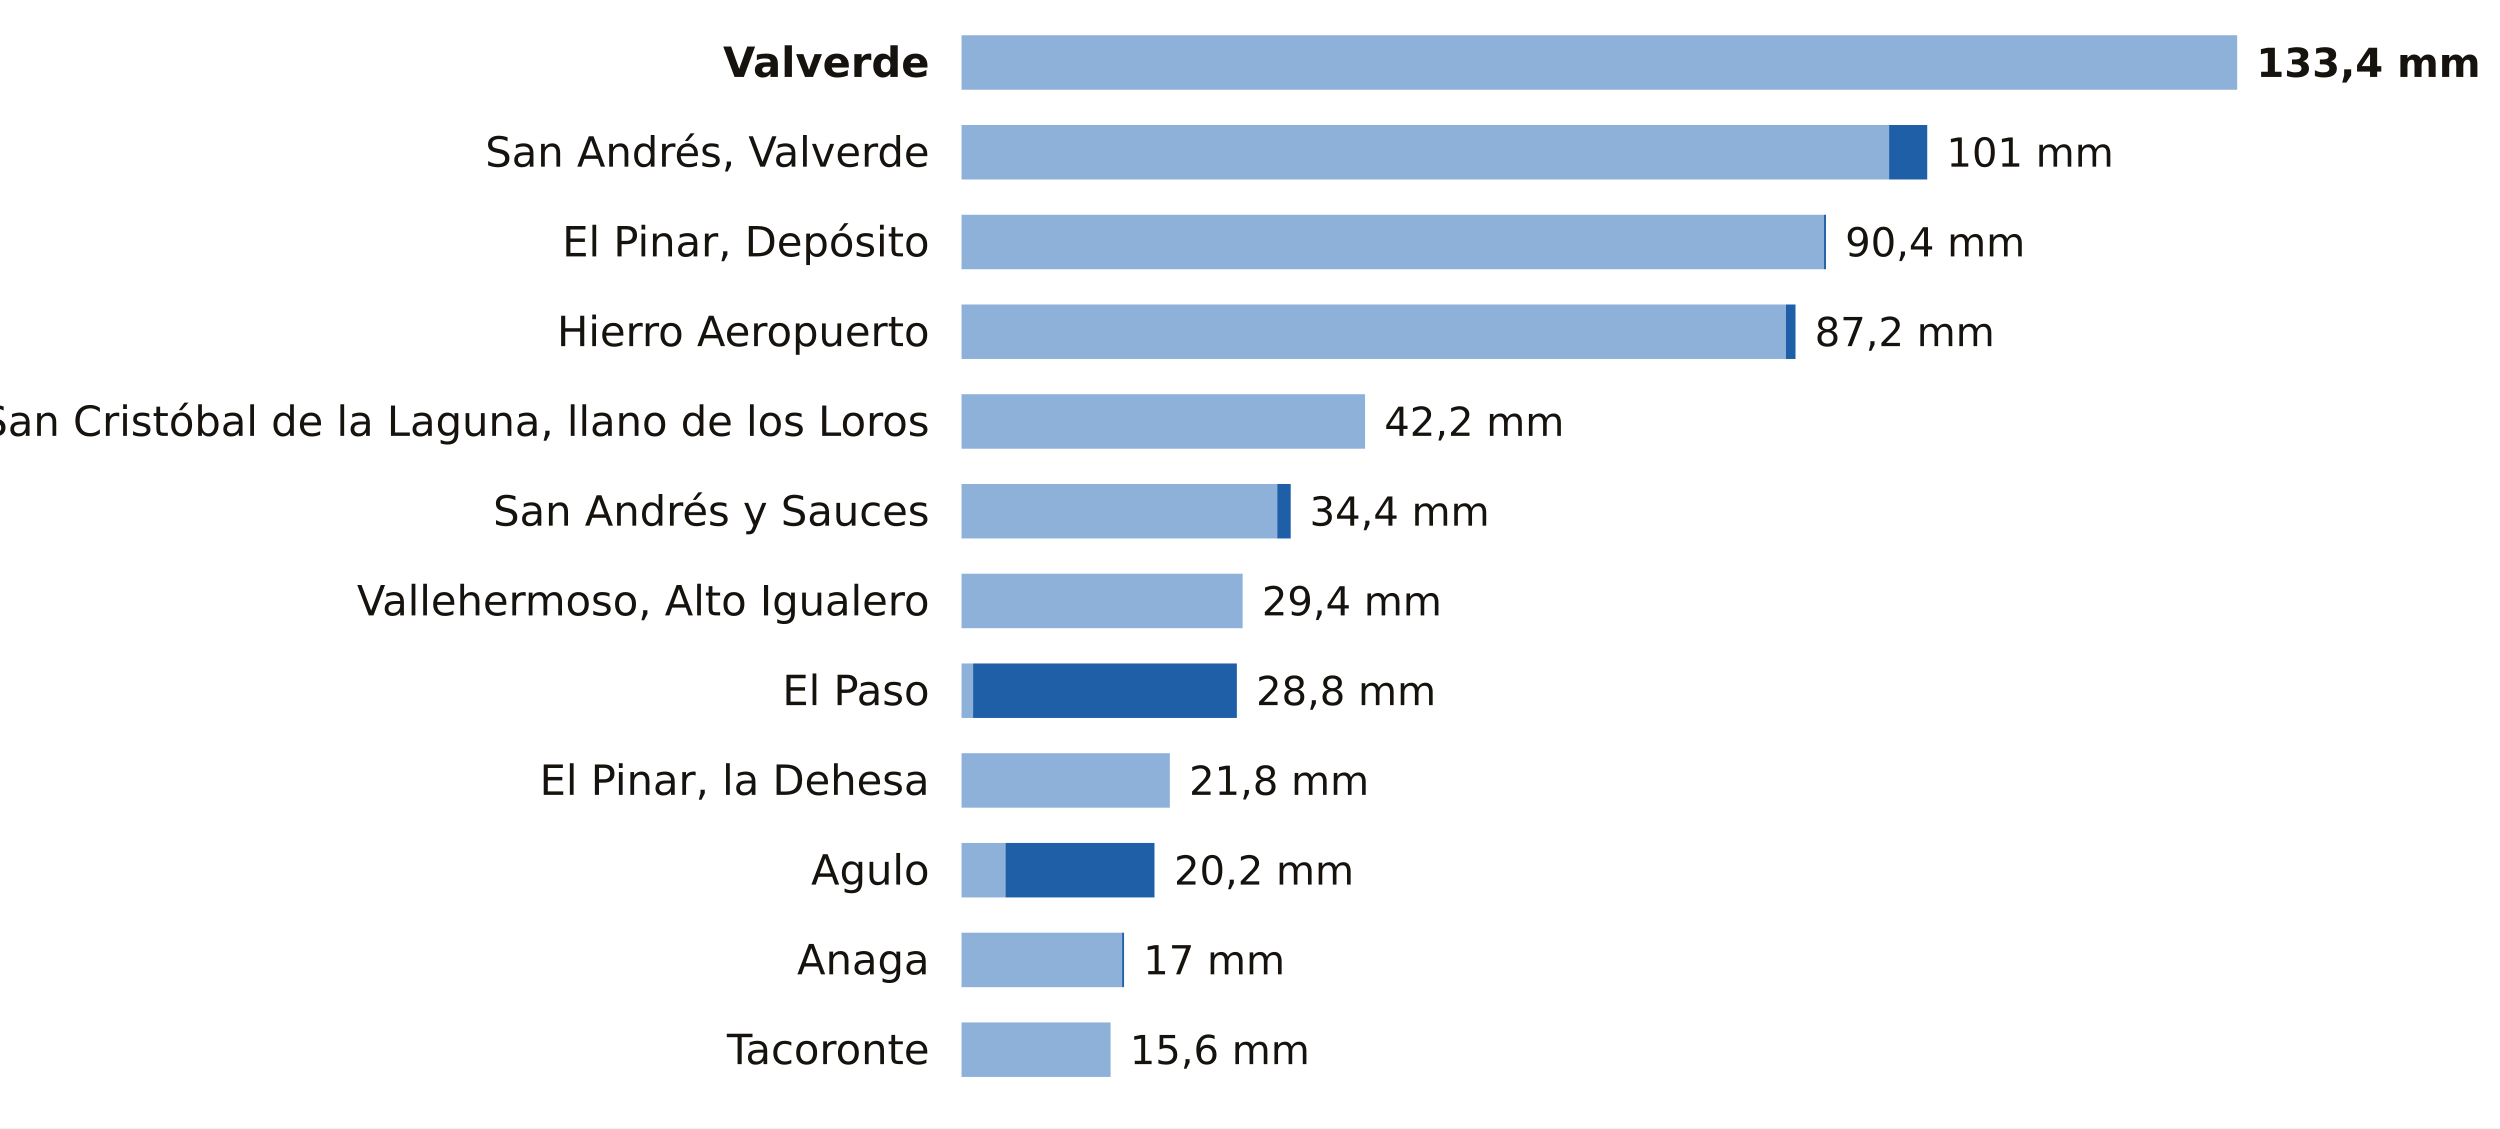
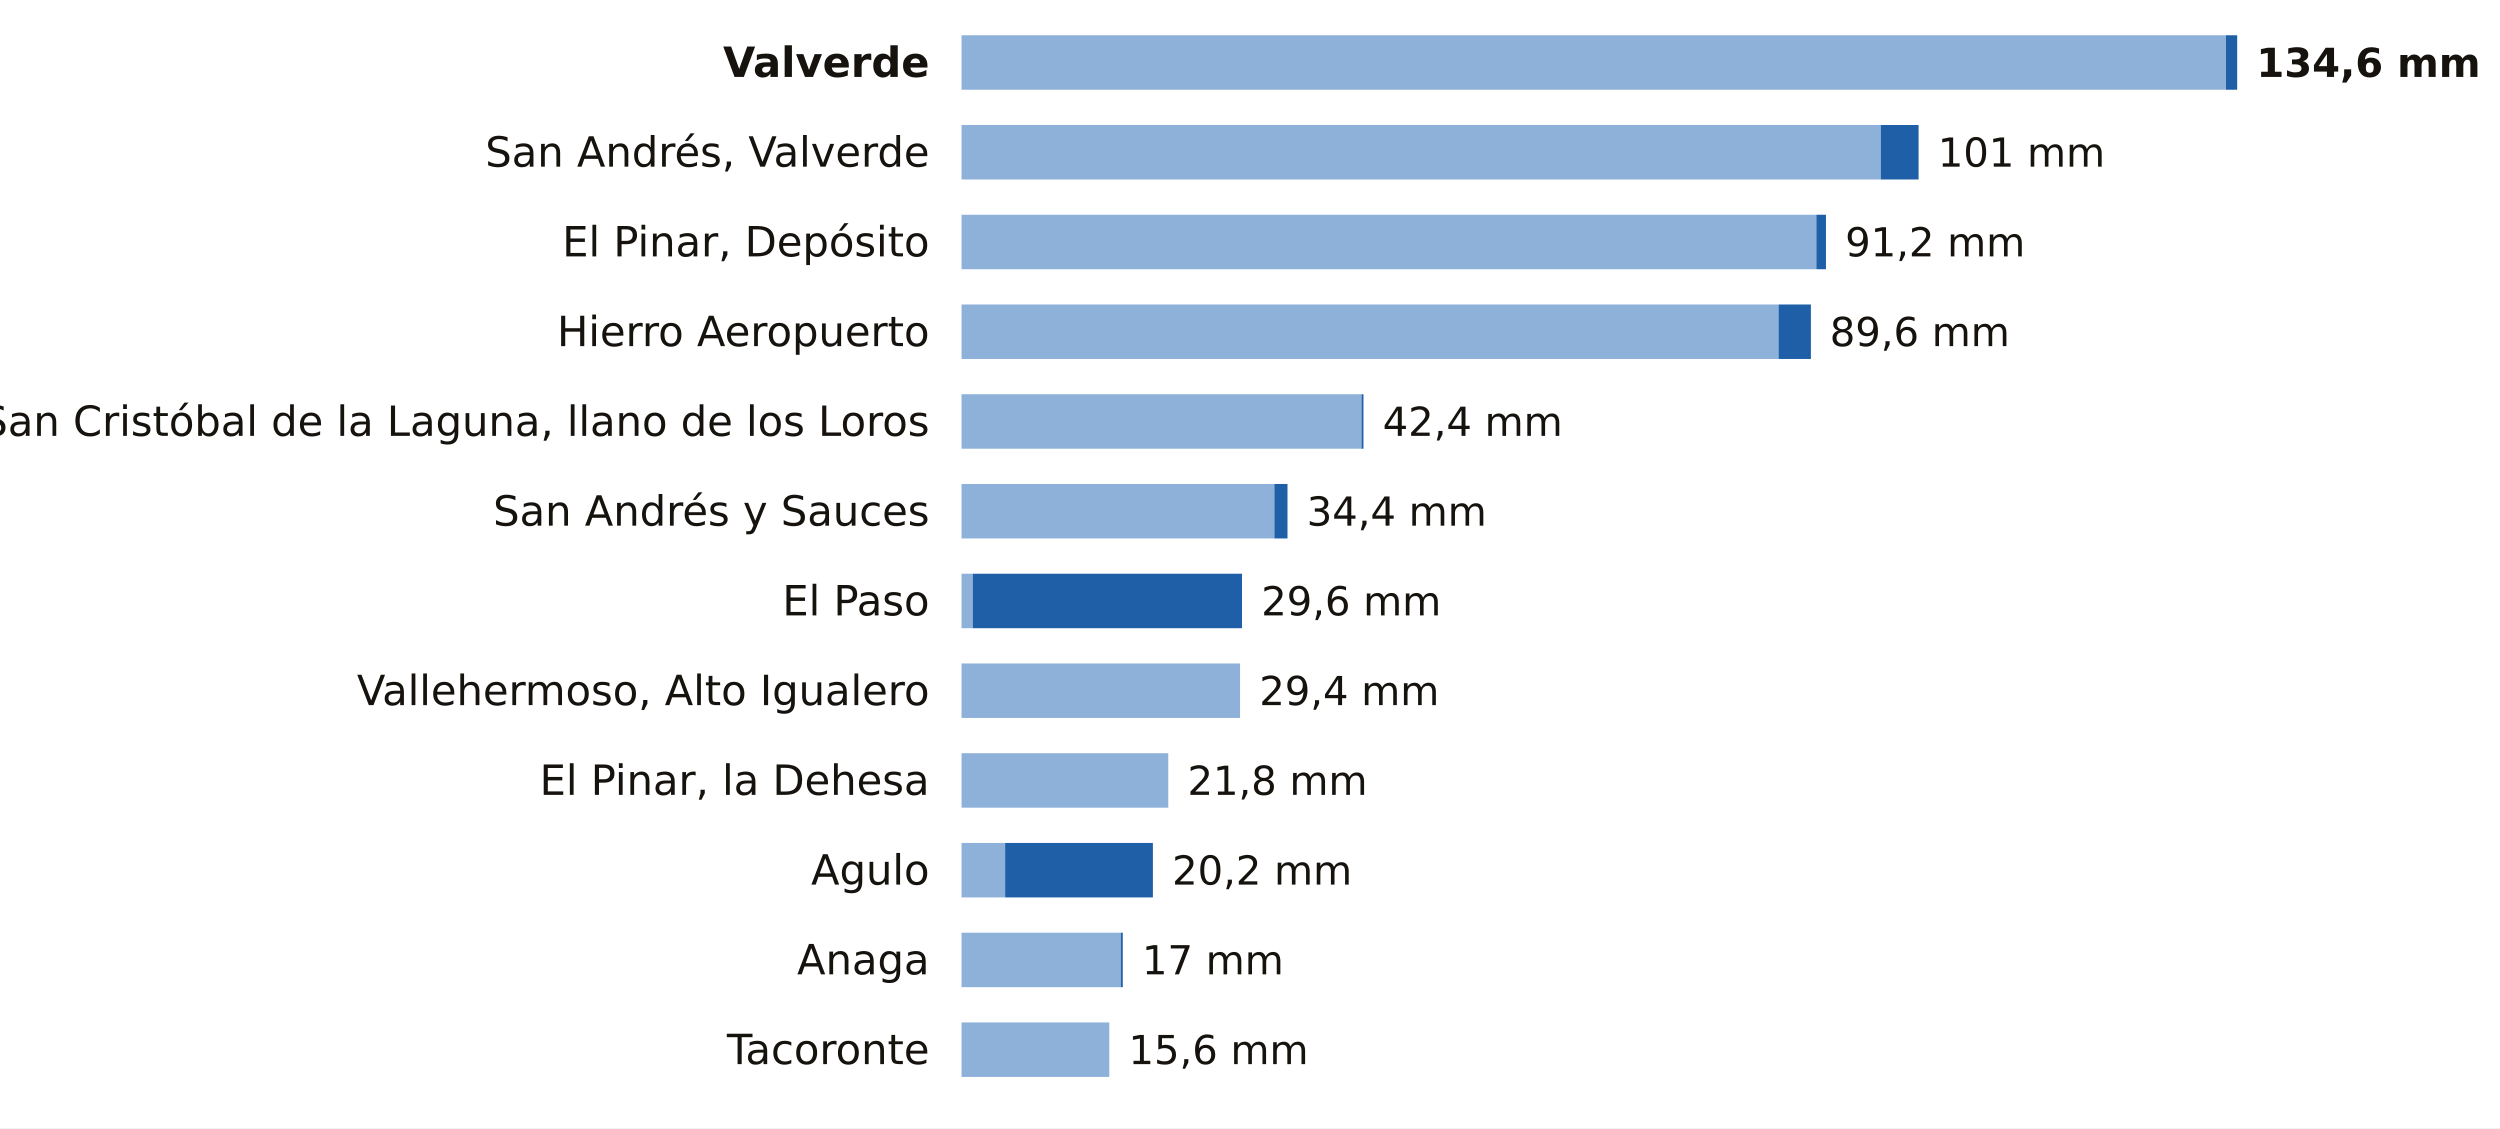
<svg xmlns="http://www.w3.org/2000/svg" viewBox="0 0 780 352" width="780" height="352" role="img" aria-label="La lluvia de los últimos 7 días en las estaciones de AEMET de Santa Cruz de Tenerife">
  <rect width="780" height="352" fill="#FFFFFF" />
  <text x="290.0" y="24.0" font-size="13" fill="#16130F" text-anchor="end" font-weight="600" font-family="Public Sans, DejaVu Sans, Arial, sans-serif">Valverde</text>
-   <rect x="300" y="11" width="398.0" height="17" fill="#8EB1DA" />
-   <text x="704.0" y="24.0" font-size="12.5" fill="#16130F" text-anchor="start" font-weight="700" font-family="Public Sans, DejaVu Sans, Arial, sans-serif">133,4 mm</text>
+   <rect x="300" y="11" width="394.5" height="17" fill="#8EB1DA" />
+   <rect x="694.5" y="11" width="3.5" height="17" fill="#1F5FA8" />
+   <text x="704.0" y="24.0" font-size="12.5" fill="#16130F" text-anchor="start" font-weight="700" font-family="Public Sans, DejaVu Sans, Arial, sans-serif">134,6 mm</text>
  <text x="290.0" y="52.0" font-size="13" fill="#16130F" text-anchor="end" font-weight="400" font-family="Public Sans, DejaVu Sans, Arial, sans-serif">San Andrés, Valverde</text>
-   <rect x="300" y="39" width="289.4" height="17" fill="#8EB1DA" />
-   <rect x="589.4" y="39" width="11.9" height="17" fill="#1F5FA8" />
-   <text x="607.3" y="52.0" font-size="12.5" fill="#16130F" text-anchor="start" font-weight="500" font-family="Public Sans, DejaVu Sans, Arial, sans-serif">101 mm</text>
+   <rect x="300" y="39" width="286.8" height="17" fill="#8EB1DA" />
+   <rect x="586.8" y="39" width="11.8" height="17" fill="#1F5FA8" />
+   <text x="604.6" y="52.0" font-size="12.5" fill="#16130F" text-anchor="start" font-weight="500" font-family="Public Sans, DejaVu Sans, Arial, sans-serif">101 mm</text>
  <text x="290.0" y="80.0" font-size="13" fill="#16130F" text-anchor="end" font-weight="400" font-family="Public Sans, DejaVu Sans, Arial, sans-serif">El Pinar, Depósito</text>
-   <rect x="300" y="67" width="269.1" height="17" fill="#8EB1DA" />
-   <rect x="569.1" y="67" width="0.6" height="17" fill="#1F5FA8" />
-   <text x="575.7" y="80.0" font-size="12.5" fill="#16130F" text-anchor="start" font-weight="500" font-family="Public Sans, DejaVu Sans, Arial, sans-serif">90,4 mm</text>
+   <rect x="300" y="67" width="266.7" height="17" fill="#8EB1DA" />
+   <rect x="566.7" y="67" width="3.0" height="17" fill="#1F5FA8" />
+   <text x="575.7" y="80.0" font-size="12.5" fill="#16130F" text-anchor="start" font-weight="500" font-family="Public Sans, DejaVu Sans, Arial, sans-serif">91,2 mm</text>
  <text x="290.0" y="108.0" font-size="13" fill="#16130F" text-anchor="end" font-weight="400" font-family="Public Sans, DejaVu Sans, Arial, sans-serif">Hierro Aeropuerto</text>
-   <rect x="300" y="95" width="257.2" height="17" fill="#8EB1DA" />
-   <rect x="557.2" y="95" width="3.0" height="17" fill="#1F5FA8" />
-   <text x="566.2" y="108.0" font-size="12.5" fill="#16130F" text-anchor="start" font-weight="500" font-family="Public Sans, DejaVu Sans, Arial, sans-serif">87,2 mm</text>
+   <rect x="300" y="95" width="254.9" height="17" fill="#8EB1DA" />
+   <rect x="554.9" y="95" width="10.1" height="17" fill="#1F5FA8" />
+   <text x="570.9" y="108.0" font-size="12.5" fill="#16130F" text-anchor="start" font-weight="500" font-family="Public Sans, DejaVu Sans, Arial, sans-serif">89,6 mm</text>
  <text x="290.0" y="136.0" font-size="13" fill="#16130F" text-anchor="end" font-weight="400" font-family="Public Sans, DejaVu Sans, Arial, sans-serif">San Cristóbal de la Laguna, llano de los Loros</text>
-   <rect x="300" y="123" width="125.9" height="17" fill="#8EB1DA" />
-   <text x="431.9" y="136.0" font-size="12.5" fill="#16130F" text-anchor="start" font-weight="500" font-family="Public Sans, DejaVu Sans, Arial, sans-serif">42,2 mm</text>
+   <rect x="300" y="123" width="124.8" height="17" fill="#8EB1DA" />
+   <rect x="424.8" y="123" width="0.6" height="17" fill="#1F5FA8" />
+   <text x="431.4" y="136.0" font-size="12.5" fill="#16130F" text-anchor="start" font-weight="500" font-family="Public Sans, DejaVu Sans, Arial, sans-serif">42,4 mm</text>
  <text x="290.0" y="164.0" font-size="13" fill="#16130F" text-anchor="end" font-weight="400" font-family="Public Sans, DejaVu Sans, Arial, sans-serif">San Andrés y Sauces</text>
-   <rect x="300" y="151" width="98.5" height="17" fill="#8EB1DA" />
-   <rect x="398.5" y="151" width="4.2" height="17" fill="#1F5FA8" />
-   <text x="408.6" y="164.0" font-size="12.5" fill="#16130F" text-anchor="start" font-weight="500" font-family="Public Sans, DejaVu Sans, Arial, sans-serif">34,4 mm</text>
-   <text x="290.0" y="192.0" font-size="13" fill="#16130F" text-anchor="end" font-weight="400" font-family="Public Sans, DejaVu Sans, Arial, sans-serif">Vallehermoso, Alto Igualero</text>
-   <rect x="300" y="179" width="87.7" height="17" fill="#8EB1DA" />
-   <text x="393.7" y="192.0" font-size="12.5" fill="#16130F" text-anchor="start" font-weight="500" font-family="Public Sans, DejaVu Sans, Arial, sans-serif">29,4 mm</text>
-   <text x="290.0" y="220.0" font-size="13" fill="#16130F" text-anchor="end" font-weight="400" font-family="Public Sans, DejaVu Sans, Arial, sans-serif">El Paso</text>
-   <rect x="300" y="207" width="3.6" height="17" fill="#8EB1DA" />
-   <rect x="303.6" y="207" width="82.3" height="17" fill="#1F5FA8" />
-   <text x="391.9" y="220.0" font-size="12.5" fill="#16130F" text-anchor="start" font-weight="500" font-family="Public Sans, DejaVu Sans, Arial, sans-serif">28,8 mm</text>
+   <rect x="300" y="151" width="97.6" height="17" fill="#8EB1DA" />
+   <rect x="397.6" y="151" width="4.1" height="17" fill="#1F5FA8" />
+   <text x="407.7" y="164.0" font-size="12.5" fill="#16130F" text-anchor="start" font-weight="500" font-family="Public Sans, DejaVu Sans, Arial, sans-serif">34,4 mm</text>
+   <text x="290.0" y="192.0" font-size="13" fill="#16130F" text-anchor="end" font-weight="400" font-family="Public Sans, DejaVu Sans, Arial, sans-serif">El Paso</text>
+   <rect x="300" y="179" width="3.5" height="17" fill="#8EB1DA" />
+   <rect x="303.5" y="179" width="84.0" height="17" fill="#1F5FA8" />
+   <text x="393.5" y="192.0" font-size="12.5" fill="#16130F" text-anchor="start" font-weight="500" font-family="Public Sans, DejaVu Sans, Arial, sans-serif">29,6 mm</text>
+   <text x="290.0" y="220.0" font-size="13" fill="#16130F" text-anchor="end" font-weight="400" font-family="Public Sans, DejaVu Sans, Arial, sans-serif">Vallehermoso, Alto Igualero</text>
+   <rect x="300" y="207" width="86.9" height="17" fill="#8EB1DA" />
+   <text x="392.9" y="220.0" font-size="12.5" fill="#16130F" text-anchor="start" font-weight="500" font-family="Public Sans, DejaVu Sans, Arial, sans-serif">29,4 mm</text>
  <text x="290.0" y="248.0" font-size="13" fill="#16130F" text-anchor="end" font-weight="400" font-family="Public Sans, DejaVu Sans, Arial, sans-serif">El Pinar, la Dehesa</text>
-   <rect x="300" y="235" width="65.0" height="17" fill="#8EB1DA" />
-   <text x="371.0" y="248.0" font-size="12.5" fill="#16130F" text-anchor="start" font-weight="500" font-family="Public Sans, DejaVu Sans, Arial, sans-serif">21,8 mm</text>
+   <rect x="300" y="235" width="64.5" height="17" fill="#8EB1DA" />
+   <text x="370.5" y="248.0" font-size="12.5" fill="#16130F" text-anchor="start" font-weight="500" font-family="Public Sans, DejaVu Sans, Arial, sans-serif">21,8 mm</text>
  <text x="290.0" y="276.0" font-size="13" fill="#16130F" text-anchor="end" font-weight="400" font-family="Public Sans, DejaVu Sans, Arial, sans-serif">Agulo</text>
-   <rect x="300" y="263" width="13.7" height="17" fill="#8EB1DA" />
-   <rect x="313.7" y="263" width="46.5" height="17" fill="#1F5FA8" />
-   <text x="366.3" y="276.0" font-size="12.5" fill="#16130F" text-anchor="start" font-weight="500" font-family="Public Sans, DejaVu Sans, Arial, sans-serif">20,2 mm</text>
+   <rect x="300" y="263" width="13.6" height="17" fill="#8EB1DA" />
+   <rect x="313.6" y="263" width="46.1" height="17" fill="#1F5FA8" />
+   <text x="365.7" y="276.0" font-size="12.5" fill="#16130F" text-anchor="start" font-weight="500" font-family="Public Sans, DejaVu Sans, Arial, sans-serif">20,2 mm</text>
  <text x="290.0" y="304.0" font-size="13" fill="#16130F" text-anchor="end" font-weight="400" font-family="Public Sans, DejaVu Sans, Arial, sans-serif">Anaga</text>
-   <rect x="300" y="291" width="50.1" height="17" fill="#8EB1DA" />
-   <rect x="350.1" y="291" width="0.6" height="17" fill="#1F5FA8" />
-   <text x="356.7" y="304.0" font-size="12.5" fill="#16130F" text-anchor="start" font-weight="500" font-family="Public Sans, DejaVu Sans, Arial, sans-serif">17 mm</text>
+   <rect x="300" y="291" width="49.7" height="17" fill="#8EB1DA" />
+   <rect x="349.7" y="291" width="0.6" height="17" fill="#1F5FA8" />
+   <text x="356.3" y="304.0" font-size="12.5" fill="#16130F" text-anchor="start" font-weight="500" font-family="Public Sans, DejaVu Sans, Arial, sans-serif">17 mm</text>
  <text x="290.0" y="332.0" font-size="13" fill="#16130F" text-anchor="end" font-weight="400" font-family="Public Sans, DejaVu Sans, Arial, sans-serif">Tacoronte</text>
-   <rect x="300" y="319" width="46.5" height="17" fill="#8EB1DA" />
-   <text x="352.5" y="332.0" font-size="12.5" fill="#16130F" text-anchor="start" font-weight="500" font-family="Public Sans, DejaVu Sans, Arial, sans-serif">15,6 mm</text>
+   <rect x="300" y="319" width="46.1" height="17" fill="#8EB1DA" />
+   <text x="352.1" y="332.0" font-size="12.5" fill="#16130F" text-anchor="start" font-weight="500" font-family="Public Sans, DejaVu Sans, Arial, sans-serif">15,6 mm</text>
</svg>
